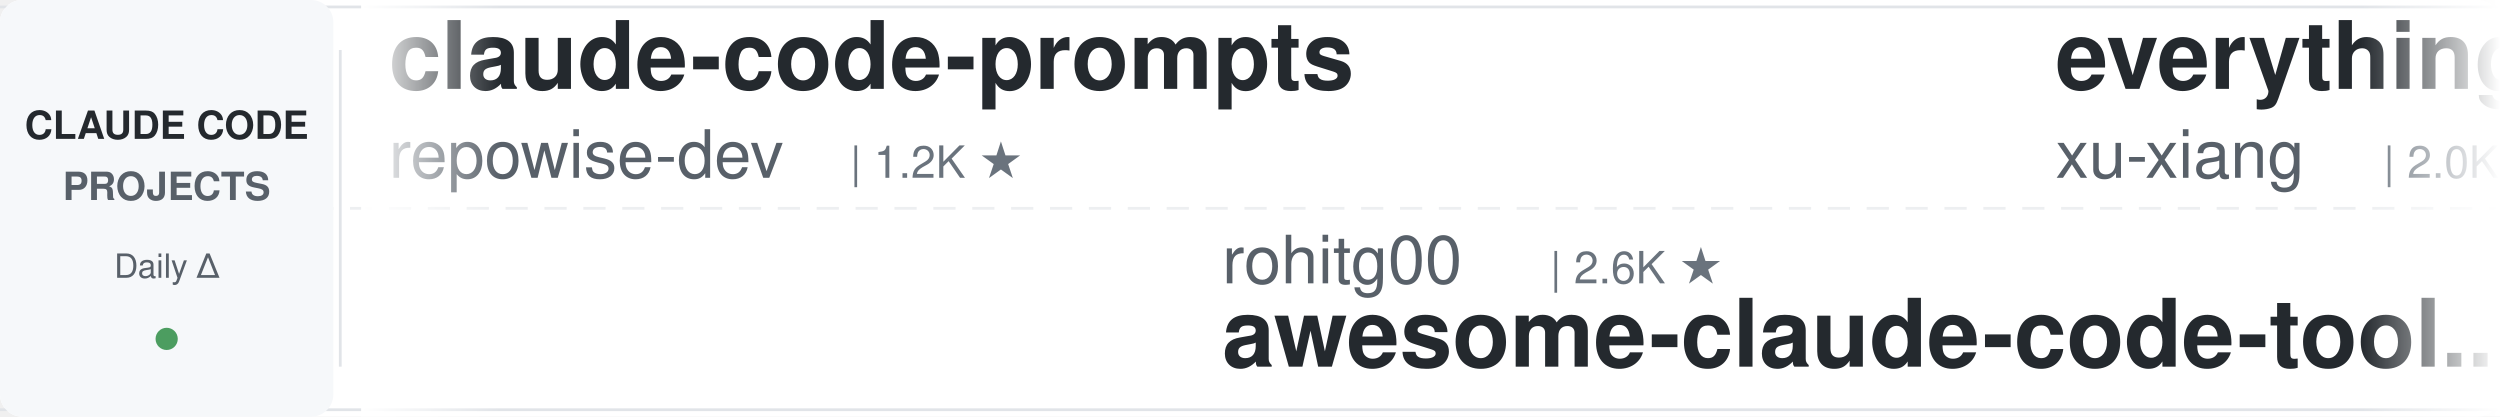
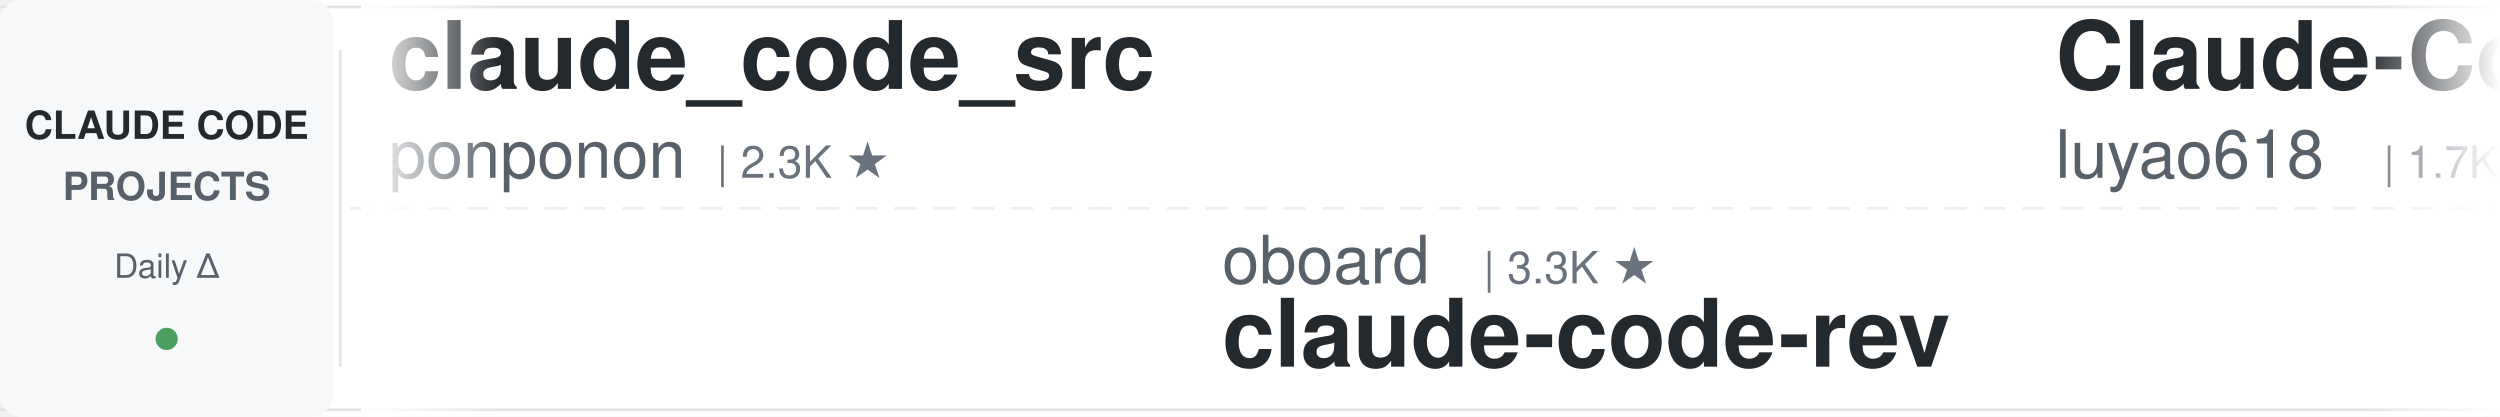
<svg xmlns="http://www.w3.org/2000/svg" width="900" height="150">
  <defs>
    <linearGradient id="leftFade" x1="0%" y1="0%" x2="100%" y2="0%">
      <stop offset="0%" style="stop-color:#ffffff;stop-opacity:1" />
      <stop offset="100%" style="stop-color:#ffffff;stop-opacity:0" />
    </linearGradient>
    <linearGradient id="rightFade" x1="0%" y1="0%" x2="100%" y2="0%">
      <stop offset="0%" style="stop-color:#ffffff;stop-opacity:0" />
      <stop offset="100%" style="stop-color:#ffffff;stop-opacity:1" />
    </linearGradient>
  </defs>
  <rect width="900" height="150" fill="#ffffff" rx="8" />
  <rect x="0" y="2" width="900" height="1" fill="#e1e4e8" />
  <rect x="0" y="147" width="900" height="1" fill="#e1e4e8" />
  <line x1="0" y1="75" x2="900" y2="75" stroke="#e1e4e8" stroke-width="1" stroke-dasharray="8 6" opacity="0.6" />
  <rect x="0" y="0" width="120" height="150" fill="#f6f8fa" rx="8" />
  <text x="60" y="50" font-family="-apple-system, BlinkMacSystemFont, 'Segoe UI', Helvetica, Arial, sans-serif" font-size="14" font-weight="600" fill="#24292e" text-anchor="middle">CLAUDE CODE</text>
  <text x="60" y="72" font-family="-apple-system, BlinkMacSystemFont, 'Segoe UI', Helvetica, Arial, sans-serif" font-size="14" font-weight="600" fill="#586069" text-anchor="middle">PROJECTS</text>
  <text x="60" y="100" font-family="-apple-system, BlinkMacSystemFont, 'Segoe UI', Helvetica, Arial, sans-serif" font-size="12" font-weight="500" fill="#586069" text-anchor="middle">Daily Δ</text>
  <circle cx="60" cy="122" r="4" fill="#22863a" opacity="0.8" />
  <rect x="122" y="18" width="1" height="114" fill="#e1e4e8" />
  <clipPath id="tickerClip">
    <rect x="130" y="0" width="770" height="150" />
  </clipPath>
  <g clip-path="url(#tickerClip)">
    <g id="tickerItems">
      <animateTransform attributeName="transform" attributeType="XML" type="translate" from="0 0" to="-3000 0" dur="54s" repeatCount="indefinite" />
      <g transform="translate(0, 0)">
-         <text x="140" y="32" font-family="-apple-system, BlinkMacSystemFont, 'Segoe UI', Helvetica, Arial, sans-serif" font-size="34" font-weight="600" fill="#24292e">claude-code-prompts</text>
-         <text x="140" y="64" font-family="-apple-system, BlinkMacSystemFont, 'Segoe UI', Helvetica, Arial, sans-serif" font-size="24" font-weight="400" fill="#586069">repowise-dev</text>
-         <text x="306" y="64" font-family="-apple-system, BlinkMacSystemFont, 'Segoe UI', Helvetica, Arial, sans-serif" font-size="16" font-weight="500" fill="#6a737d">| 1.2K ★</text>
+         <text x="140" y="32" font-family="-apple-system, BlinkMacSystemFont, 'Segoe UI', Helvetica, Arial, sans-serif" font-size="34" font-weight="600" fill="#24292e">claude_code_src</text>
+         <text x="140" y="64" font-family="-apple-system, BlinkMacSystemFont, 'Segoe UI', Helvetica, Arial, sans-serif" font-size="24" font-weight="400" fill="#586069">ponponon</text>
+         <text x="258" y="64" font-family="-apple-system, BlinkMacSystemFont, 'Segoe UI', Helvetica, Arial, sans-serif" font-size="16" font-weight="500" fill="#6a737d">| 2.3K ★</text>
      </g>
      <g transform="translate(300, 0)">
-         <text x="140" y="102" font-family="-apple-system, BlinkMacSystemFont, 'Segoe UI', Helvetica, Arial, sans-serif" font-size="24" font-weight="400" fill="#586069">rohitg00</text>
-         <text x="258" y="102" font-family="-apple-system, BlinkMacSystemFont, 'Segoe UI', Helvetica, Arial, sans-serif" font-size="16" font-weight="500" fill="#6a737d">| 2.6K ★</text>
-         <text x="140" y="132" font-family="-apple-system, BlinkMacSystemFont, 'Segoe UI', Helvetica, Arial, sans-serif" font-size="34" font-weight="600" fill="#24292e">awesome-claude-code-tool...</text>
+         <text x="140" y="102" font-family="-apple-system, BlinkMacSystemFont, 'Segoe UI', Helvetica, Arial, sans-serif" font-size="24" font-weight="400" fill="#586069">oboard</text>
+         <text x="234" y="102" font-family="-apple-system, BlinkMacSystemFont, 'Segoe UI', Helvetica, Arial, sans-serif" font-size="16" font-weight="500" fill="#6a737d">| 3.3K ★</text>
+         <text x="140" y="132" font-family="-apple-system, BlinkMacSystemFont, 'Segoe UI', Helvetica, Arial, sans-serif" font-size="34" font-weight="600" fill="#24292e">claude-code-rev</text>
      </g>
      <g transform="translate(600, 0)">
-         <text x="140" y="32" font-family="-apple-system, BlinkMacSystemFont, 'Segoe UI', Helvetica, Arial, sans-serif" font-size="34" font-weight="600" fill="#24292e">everything-claude-code-z...</text>
-         <text x="140" y="64" font-family="-apple-system, BlinkMacSystemFont, 'Segoe UI', Helvetica, Arial, sans-serif" font-size="24" font-weight="400" fill="#586069">xu-xiang</text>
-         <text x="258" y="64" font-family="-apple-system, BlinkMacSystemFont, 'Segoe UI', Helvetica, Arial, sans-serif" font-size="16" font-weight="500" fill="#6a737d">| 2.0K ★</text>
+         <text x="140" y="32" font-family="-apple-system, BlinkMacSystemFont, 'Segoe UI', Helvetica, Arial, sans-serif" font-size="34" font-weight="600" fill="#24292e">Claude-Code-Source-Study</text>
+         <text x="140" y="64" font-family="-apple-system, BlinkMacSystemFont, 'Segoe UI', Helvetica, Arial, sans-serif" font-size="24" font-weight="400" fill="#586069">luyao618</text>
+         <text x="258" y="64" font-family="-apple-system, BlinkMacSystemFont, 'Segoe UI', Helvetica, Arial, sans-serif" font-size="16" font-weight="500" fill="#6a737d">| 1.7K ★</text>
      </g>
      <g transform="translate(900, 0)">
-         <text x="140" y="102" font-family="-apple-system, BlinkMacSystemFont, 'Segoe UI', Helvetica, Arial, sans-serif" font-size="24" font-weight="400" fill="#586069">ChrisWiles</text>
-         <text x="282" y="102" font-family="-apple-system, BlinkMacSystemFont, 'Segoe UI', Helvetica, Arial, sans-serif" font-size="16" font-weight="500" fill="#6a737d">| 6.1K ★</text>
-         <text x="140" y="132" font-family="-apple-system, BlinkMacSystemFont, 'Segoe UI', Helvetica, Arial, sans-serif" font-size="34" font-weight="600" fill="#24292e">claude-code-showcase</text>
+         <text x="140" y="102" font-family="-apple-system, BlinkMacSystemFont, 'Segoe UI', Helvetica, Arial, sans-serif" font-size="24" font-weight="400" fill="#586069">anthropics</text>
+         <text x="282" y="102" font-family="-apple-system, BlinkMacSystemFont, 'Segoe UI', Helvetica, Arial, sans-serif" font-size="16" font-weight="500" fill="#6a737d">| 6.3K ★</text>
+         <text x="140" y="132" font-family="-apple-system, BlinkMacSystemFont, 'Segoe UI', Helvetica, Arial, sans-serif" font-size="34" font-weight="600" fill="#24292e">claude-code-security-rev...</text>
      </g>
      <g transform="translate(1200, 0)">
-         <text x="140" y="32" font-family="-apple-system, BlinkMacSystemFont, 'Segoe UI', Helvetica, Arial, sans-serif" font-size="34" font-weight="600" fill="#24292e">claude-code-router</text>
-         <text x="140" y="64" font-family="-apple-system, BlinkMacSystemFont, 'Segoe UI', Helvetica, Arial, sans-serif" font-size="24" font-weight="400" fill="#586069">musistudio</text>
-         <text x="282" y="64" font-family="-apple-system, BlinkMacSystemFont, 'Segoe UI', Helvetica, Arial, sans-serif" font-size="16" font-weight="500" fill="#6a737d">| 37.4K ★</text>
+         <text x="140" y="32" font-family="-apple-system, BlinkMacSystemFont, 'Segoe UI', Helvetica, Arial, sans-serif" font-size="34" font-weight="600" fill="#24292e">claude-code-tudou</text>
+         <text x="140" y="64" font-family="-apple-system, BlinkMacSystemFont, 'Segoe UI', Helvetica, Arial, sans-serif" font-size="24" font-weight="400" fill="#586069">AICoderTudou</text>
+         <text x="306" y="64" font-family="-apple-system, BlinkMacSystemFont, 'Segoe UI', Helvetica, Arial, sans-serif" font-size="16" font-weight="500" fill="#6a737d">| 494 ★</text>
      </g>
      <g transform="translate(1500, 0)">
-         <text x="140" y="102" font-family="-apple-system, BlinkMacSystemFont, 'Segoe UI', Helvetica, Arial, sans-serif" font-size="24" font-weight="400" fill="#586069">Piebald-AI</text>
-         <text x="282" y="102" font-family="-apple-system, BlinkMacSystemFont, 'Segoe UI', Helvetica, Arial, sans-serif" font-size="16" font-weight="500" fill="#6a737d">| 12.8K ★</text>
-         <text x="140" y="132" font-family="-apple-system, BlinkMacSystemFont, 'Segoe UI', Helvetica, Arial, sans-serif" font-size="34" font-weight="600" fill="#24292e">claude-code-system-promp...</text>
+         <text x="140" y="102" font-family="-apple-system, BlinkMacSystemFont, 'Segoe UI', Helvetica, Arial, sans-serif" font-size="24" font-weight="400" fill="#586069">krusemediallc</text>
+         <text x="318" y="102" font-family="-apple-system, BlinkMacSystemFont, 'Segoe UI', Helvetica, Arial, sans-serif" font-size="16" font-weight="500" fill="#6a737d">| 1.5K ★</text>
+         <text x="140" y="132" font-family="-apple-system, BlinkMacSystemFont, 'Segoe UI', Helvetica, Arial, sans-serif" font-size="34" font-weight="600" fill="#24292e">arcads-claude-code</text>
      </g>
      <g transform="translate(1800, 0)">
-         <text x="140" y="32" font-family="-apple-system, BlinkMacSystemFont, 'Segoe UI', Helvetica, Arial, sans-serif" font-size="34" font-weight="600" fill="#24292e">claude-code-harness</text>
-         <text x="140" y="64" font-family="-apple-system, BlinkMacSystemFont, 'Segoe UI', Helvetica, Arial, sans-serif" font-size="24" font-weight="400" fill="#586069">Chachamaru127</text>
-         <text x="318" y="64" font-family="-apple-system, BlinkMacSystemFont, 'Segoe UI', Helvetica, Arial, sans-serif" font-size="16" font-weight="500" fill="#6a737d">| 3.1K ★</text>
+         <text x="140" y="32" font-family="-apple-system, BlinkMacSystemFont, 'Segoe UI', Helvetica, Arial, sans-serif" font-size="34" font-weight="600" fill="#24292e">my-claude-code-setup</text>
+         <text x="140" y="64" font-family="-apple-system, BlinkMacSystemFont, 'Segoe UI', Helvetica, Arial, sans-serif" font-size="24" font-weight="400" fill="#586069">centminmod</text>
+         <text x="282" y="64" font-family="-apple-system, BlinkMacSystemFont, 'Segoe UI', Helvetica, Arial, sans-serif" font-size="16" font-weight="500" fill="#6a737d">| 2.6K ★</text>
      </g>
      <g transform="translate(2100, 0)">
-         <text x="140" y="102" font-family="-apple-system, BlinkMacSystemFont, 'Segoe UI', Helvetica, Arial, sans-serif" font-size="24" font-weight="400" fill="#586069">hangsman</text>
-         <text x="258" y="102" font-family="-apple-system, BlinkMacSystemFont, 'Segoe UI', Helvetica, Arial, sans-serif" font-size="16" font-weight="500" fill="#6a737d">| 795 ★</text>
-         <text x="140" y="132" font-family="-apple-system, BlinkMacSystemFont, 'Segoe UI', Helvetica, Arial, sans-serif" font-size="34" font-weight="600" fill="#24292e">claude-code-source</text>
+         <text x="140" y="102" font-family="-apple-system, BlinkMacSystemFont, 'Segoe UI', Helvetica, Arial, sans-serif" font-size="24" font-weight="400" fill="#586069">Donchitos</text>
+         <text x="270" y="102" font-family="-apple-system, BlinkMacSystemFont, 'Segoe UI', Helvetica, Arial, sans-serif" font-size="16" font-weight="500" fill="#6a737d">| 25.5K ★</text>
+         <text x="140" y="132" font-family="-apple-system, BlinkMacSystemFont, 'Segoe UI', Helvetica, Arial, sans-serif" font-size="34" font-weight="600" fill="#24292e">Claude-Code-Game-Studios</text>
      </g>
      <g transform="translate(2400, 0)">
-         <text x="140" y="32" font-family="-apple-system, BlinkMacSystemFont, 'Segoe UI', Helvetica, Arial, sans-serif" font-size="34" font-weight="600" fill="#24292e">claude-code-ultimate-gui...</text>
-         <text x="140" y="64" font-family="-apple-system, BlinkMacSystemFont, 'Segoe UI', Helvetica, Arial, sans-serif" font-size="24" font-weight="400" fill="#586069">FlorianBruniaux</text>
-         <text x="342" y="64" font-family="-apple-system, BlinkMacSystemFont, 'Segoe UI', Helvetica, Arial, sans-serif" font-size="16" font-weight="500" fill="#6a737d">| 6.0K ★</text>
+         <text x="140" y="32" font-family="-apple-system, BlinkMacSystemFont, 'Segoe UI', Helvetica, Arial, sans-serif" font-size="34" font-weight="600" fill="#24292e">claude-code-reverse</text>
+         <text x="140" y="64" font-family="-apple-system, BlinkMacSystemFont, 'Segoe UI', Helvetica, Arial, sans-serif" font-size="24" font-weight="400" fill="#586069">Yuyz0112</text>
+         <text x="258" y="64" font-family="-apple-system, BlinkMacSystemFont, 'Segoe UI', Helvetica, Arial, sans-serif" font-size="16" font-weight="500" fill="#6a737d">| 2.4K ★</text>
      </g>
      <g transform="translate(2700, 0)">
-         <text x="140" y="102" font-family="-apple-system, BlinkMacSystemFont, 'Segoe UI', Helvetica, Arial, sans-serif" font-size="24" font-weight="400" fill="#586069">https-deeplearning-ai</text>
-         <text x="414" y="102" font-family="-apple-system, BlinkMacSystemFont, 'Segoe UI', Helvetica, Arial, sans-serif" font-size="16" font-weight="500" fill="#6a737d">| 554 ★</text>
-         <text x="140" y="132" font-family="-apple-system, BlinkMacSystemFont, 'Segoe UI', Helvetica, Arial, sans-serif" font-size="34" font-weight="600" fill="#24292e">sc-claude-code-files</text>
+         <text x="140" y="102" font-family="-apple-system, BlinkMacSystemFont, 'Segoe UI', Helvetica, Arial, sans-serif" font-size="24" font-weight="400" fill="#586069">liuup</text>
+         <text x="222" y="102" font-family="-apple-system, BlinkMacSystemFont, 'Segoe UI', Helvetica, Arial, sans-serif" font-size="16" font-weight="500" fill="#6a737d">| 4.0K ★</text>
+         <text x="140" y="132" font-family="-apple-system, BlinkMacSystemFont, 'Segoe UI', Helvetica, Arial, sans-serif" font-size="34" font-weight="600" fill="#24292e">claude-code-analysis</text>
      </g>
      <g transform="translate(3000, 0)">
-         <text x="140" y="32" font-family="-apple-system, BlinkMacSystemFont, 'Segoe UI', Helvetica, Arial, sans-serif" font-size="34" font-weight="600" fill="#24292e">claude-code-prompts</text>
-         <text x="140" y="64" font-family="-apple-system, BlinkMacSystemFont, 'Segoe UI', Helvetica, Arial, sans-serif" font-size="24" font-weight="400" fill="#586069">repowise-dev</text>
-         <text x="306" y="64" font-family="-apple-system, BlinkMacSystemFont, 'Segoe UI', Helvetica, Arial, sans-serif" font-size="16" font-weight="500" fill="#6a737d">| 1.2K ★</text>
+         <text x="140" y="32" font-family="-apple-system, BlinkMacSystemFont, 'Segoe UI', Helvetica, Arial, sans-serif" font-size="34" font-weight="600" fill="#24292e">claude_code_src</text>
+         <text x="140" y="64" font-family="-apple-system, BlinkMacSystemFont, 'Segoe UI', Helvetica, Arial, sans-serif" font-size="24" font-weight="400" fill="#586069">ponponon</text>
+         <text x="258" y="64" font-family="-apple-system, BlinkMacSystemFont, 'Segoe UI', Helvetica, Arial, sans-serif" font-size="16" font-weight="500" fill="#6a737d">| 2.3K ★</text>
      </g>
      <g transform="translate(3300, 0)">
-         <text x="140" y="102" font-family="-apple-system, BlinkMacSystemFont, 'Segoe UI', Helvetica, Arial, sans-serif" font-size="24" font-weight="400" fill="#586069">rohitg00</text>
-         <text x="258" y="102" font-family="-apple-system, BlinkMacSystemFont, 'Segoe UI', Helvetica, Arial, sans-serif" font-size="16" font-weight="500" fill="#6a737d">| 2.6K ★</text>
-         <text x="140" y="132" font-family="-apple-system, BlinkMacSystemFont, 'Segoe UI', Helvetica, Arial, sans-serif" font-size="34" font-weight="600" fill="#24292e">awesome-claude-code-tool...</text>
+         <text x="140" y="102" font-family="-apple-system, BlinkMacSystemFont, 'Segoe UI', Helvetica, Arial, sans-serif" font-size="24" font-weight="400" fill="#586069">oboard</text>
+         <text x="234" y="102" font-family="-apple-system, BlinkMacSystemFont, 'Segoe UI', Helvetica, Arial, sans-serif" font-size="16" font-weight="500" fill="#6a737d">| 3.3K ★</text>
+         <text x="140" y="132" font-family="-apple-system, BlinkMacSystemFont, 'Segoe UI', Helvetica, Arial, sans-serif" font-size="34" font-weight="600" fill="#24292e">claude-code-rev</text>
      </g>
      <g transform="translate(3600, 0)">
-         <text x="140" y="32" font-family="-apple-system, BlinkMacSystemFont, 'Segoe UI', Helvetica, Arial, sans-serif" font-size="34" font-weight="600" fill="#24292e">everything-claude-code-z...</text>
-         <text x="140" y="64" font-family="-apple-system, BlinkMacSystemFont, 'Segoe UI', Helvetica, Arial, sans-serif" font-size="24" font-weight="400" fill="#586069">xu-xiang</text>
-         <text x="258" y="64" font-family="-apple-system, BlinkMacSystemFont, 'Segoe UI', Helvetica, Arial, sans-serif" font-size="16" font-weight="500" fill="#6a737d">| 2.0K ★</text>
+         <text x="140" y="32" font-family="-apple-system, BlinkMacSystemFont, 'Segoe UI', Helvetica, Arial, sans-serif" font-size="34" font-weight="600" fill="#24292e">Claude-Code-Source-Study</text>
+         <text x="140" y="64" font-family="-apple-system, BlinkMacSystemFont, 'Segoe UI', Helvetica, Arial, sans-serif" font-size="24" font-weight="400" fill="#586069">luyao618</text>
+         <text x="258" y="64" font-family="-apple-system, BlinkMacSystemFont, 'Segoe UI', Helvetica, Arial, sans-serif" font-size="16" font-weight="500" fill="#6a737d">| 1.7K ★</text>
      </g>
      <g transform="translate(3900, 0)">
-         <text x="140" y="102" font-family="-apple-system, BlinkMacSystemFont, 'Segoe UI', Helvetica, Arial, sans-serif" font-size="24" font-weight="400" fill="#586069">ChrisWiles</text>
-         <text x="282" y="102" font-family="-apple-system, BlinkMacSystemFont, 'Segoe UI', Helvetica, Arial, sans-serif" font-size="16" font-weight="500" fill="#6a737d">| 6.1K ★</text>
-         <text x="140" y="132" font-family="-apple-system, BlinkMacSystemFont, 'Segoe UI', Helvetica, Arial, sans-serif" font-size="34" font-weight="600" fill="#24292e">claude-code-showcase</text>
+         <text x="140" y="102" font-family="-apple-system, BlinkMacSystemFont, 'Segoe UI', Helvetica, Arial, sans-serif" font-size="24" font-weight="400" fill="#586069">anthropics</text>
+         <text x="282" y="102" font-family="-apple-system, BlinkMacSystemFont, 'Segoe UI', Helvetica, Arial, sans-serif" font-size="16" font-weight="500" fill="#6a737d">| 6.3K ★</text>
+         <text x="140" y="132" font-family="-apple-system, BlinkMacSystemFont, 'Segoe UI', Helvetica, Arial, sans-serif" font-size="34" font-weight="600" fill="#24292e">claude-code-security-rev...</text>
      </g>
    </g>
  </g>
  <rect x="130" y="0" width="50" height="150" fill="url(#leftFade)" />
  <rect x="850" y="0" width="50" height="150" fill="url(#rightFade)" />
</svg>
